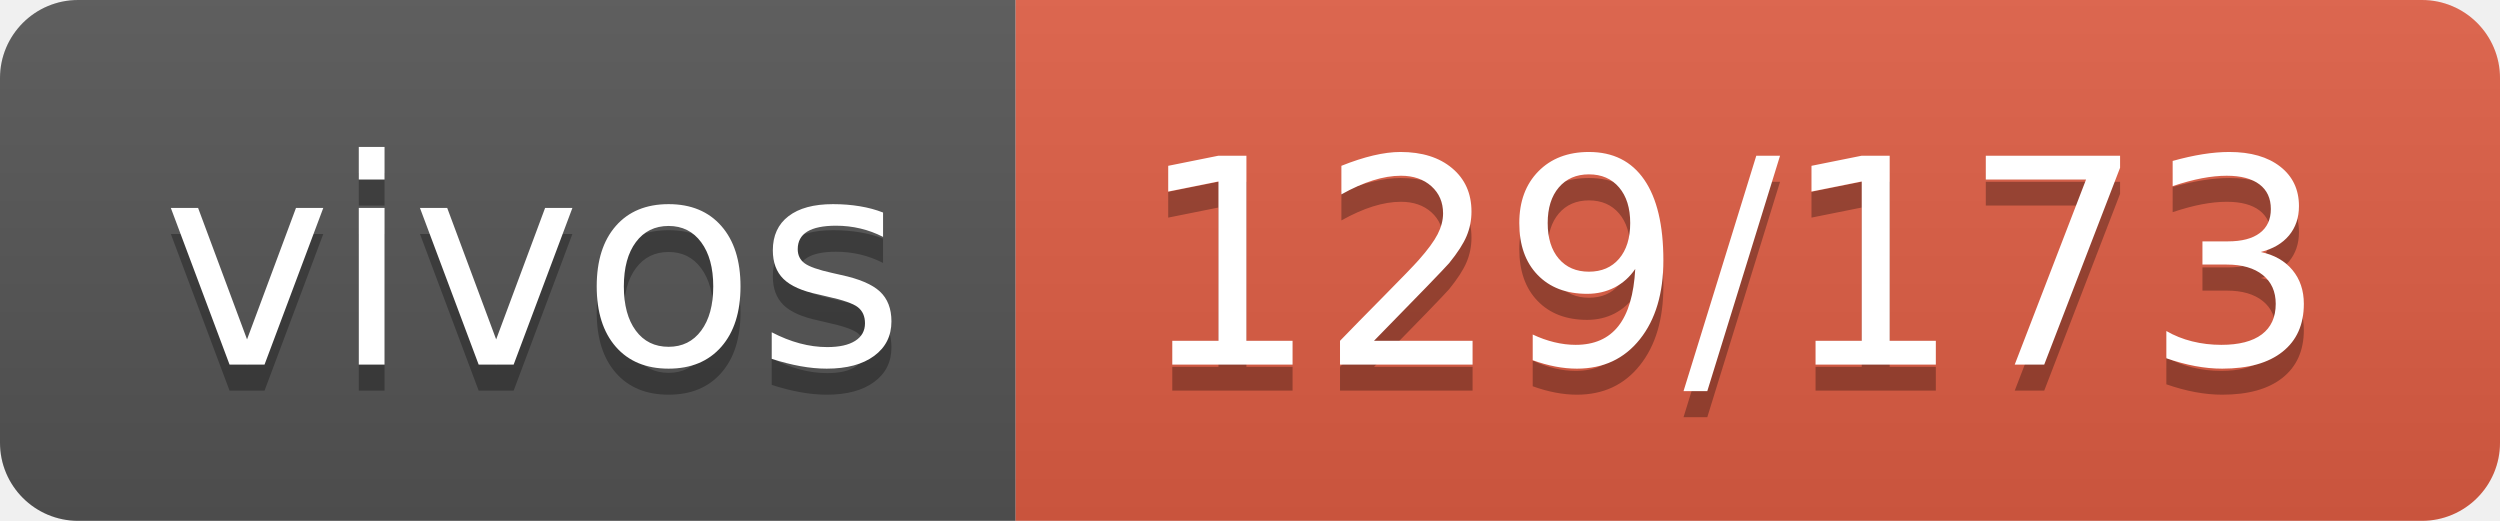
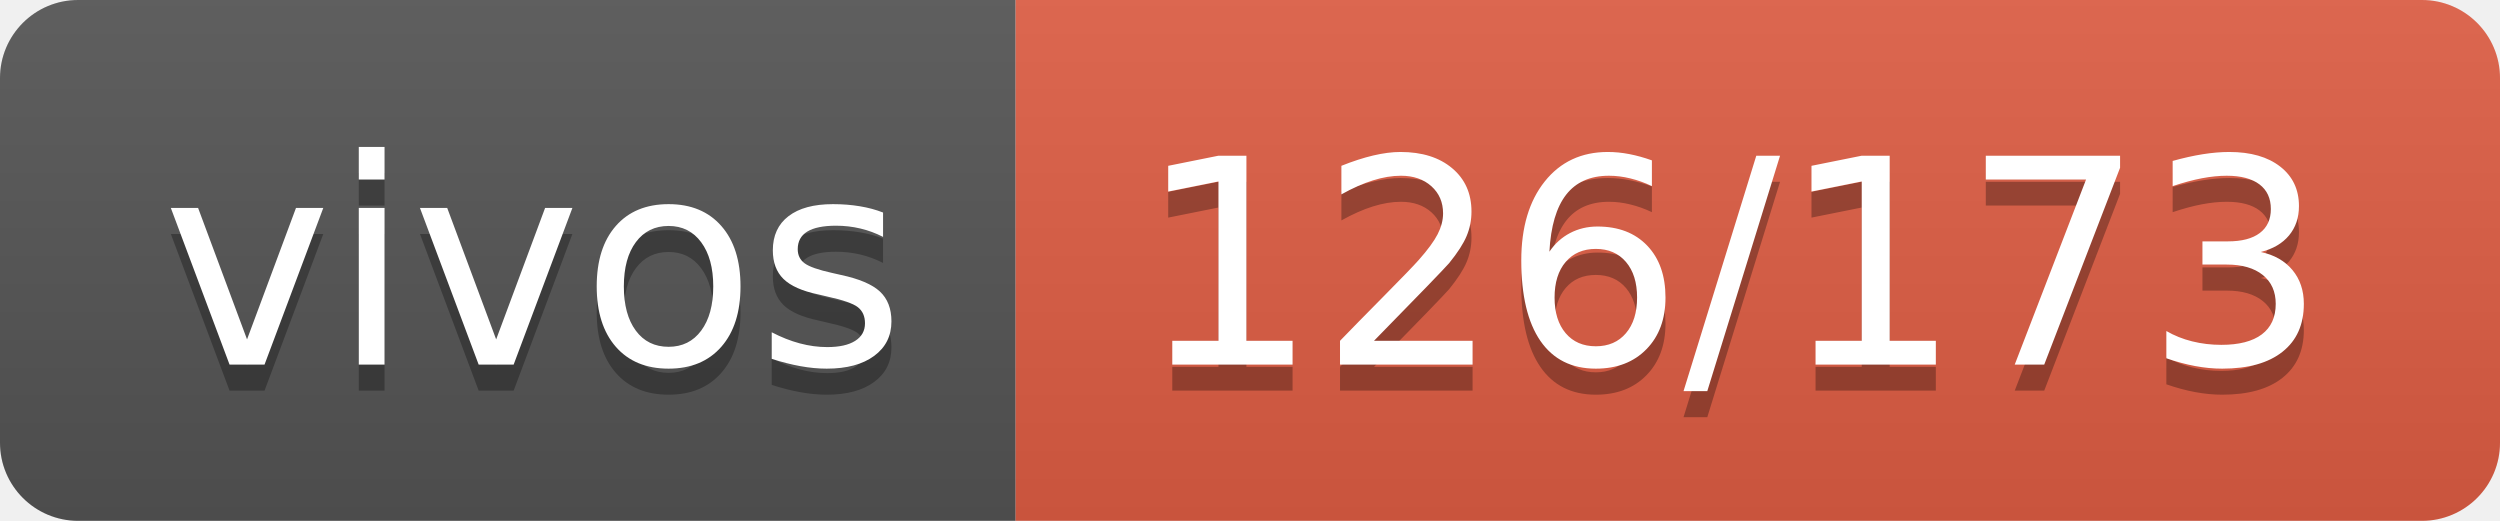
- <svg xmlns="http://www.w3.org/2000/svg" width="96" height="20" role="img" aria-label="vivos: 129/173">
+ <svg xmlns="http://www.w3.org/2000/svg" width="96" height="20" role="img" aria-label="vivos: 126/173">
  <linearGradient id="s" x2="0" y2="100%">
    <stop offset="0" stop-color="#bbb" stop-opacity=".1" />
    <stop offset="1" stop-opacity=".1" />
  </linearGradient>
  <clipPath id="r">
    <rect width="96" height="20" rx="3" fill="#fff" />
  </clipPath>
  <g clip-path="url(#r)">
    <rect width="39" height="20" fill="#555" />
    <rect x="39" width="57" height="20" fill="#e05d44" />
    <rect width="96" height="20" fill="url(#s)" />
  </g>
  <g fill="#fff" text-anchor="middle" font-family="Verdana,Geneva,DejaVu Sans,sans-serif" text-rendering="geometricPrecision" font-size="110">
    <text aria-hidden="true" x="205" y="150" fill="#010101" fill-opacity=".3" transform="scale(.1)" textLength="290">vivos</text>
    <text x="205" y="140" transform="scale(.1)" fill="#fff" textLength="290">vivos</text>
-     <text aria-hidden="true" x="665" y="150" fill="#010101" fill-opacity=".3" transform="scale(.1)" textLength="470">129/173</text>
-     <text x="665" y="140" transform="scale(.1)" fill="#fff" textLength="470">129/173</text>
+     <text aria-hidden="true" x="665" y="150" fill="#010101" fill-opacity=".3" transform="scale(.1)" textLength="470">126/173</text>
+     <text x="665" y="140" transform="scale(.1)" fill="#fff" textLength="470">126/173</text>
  </g>
</svg>
